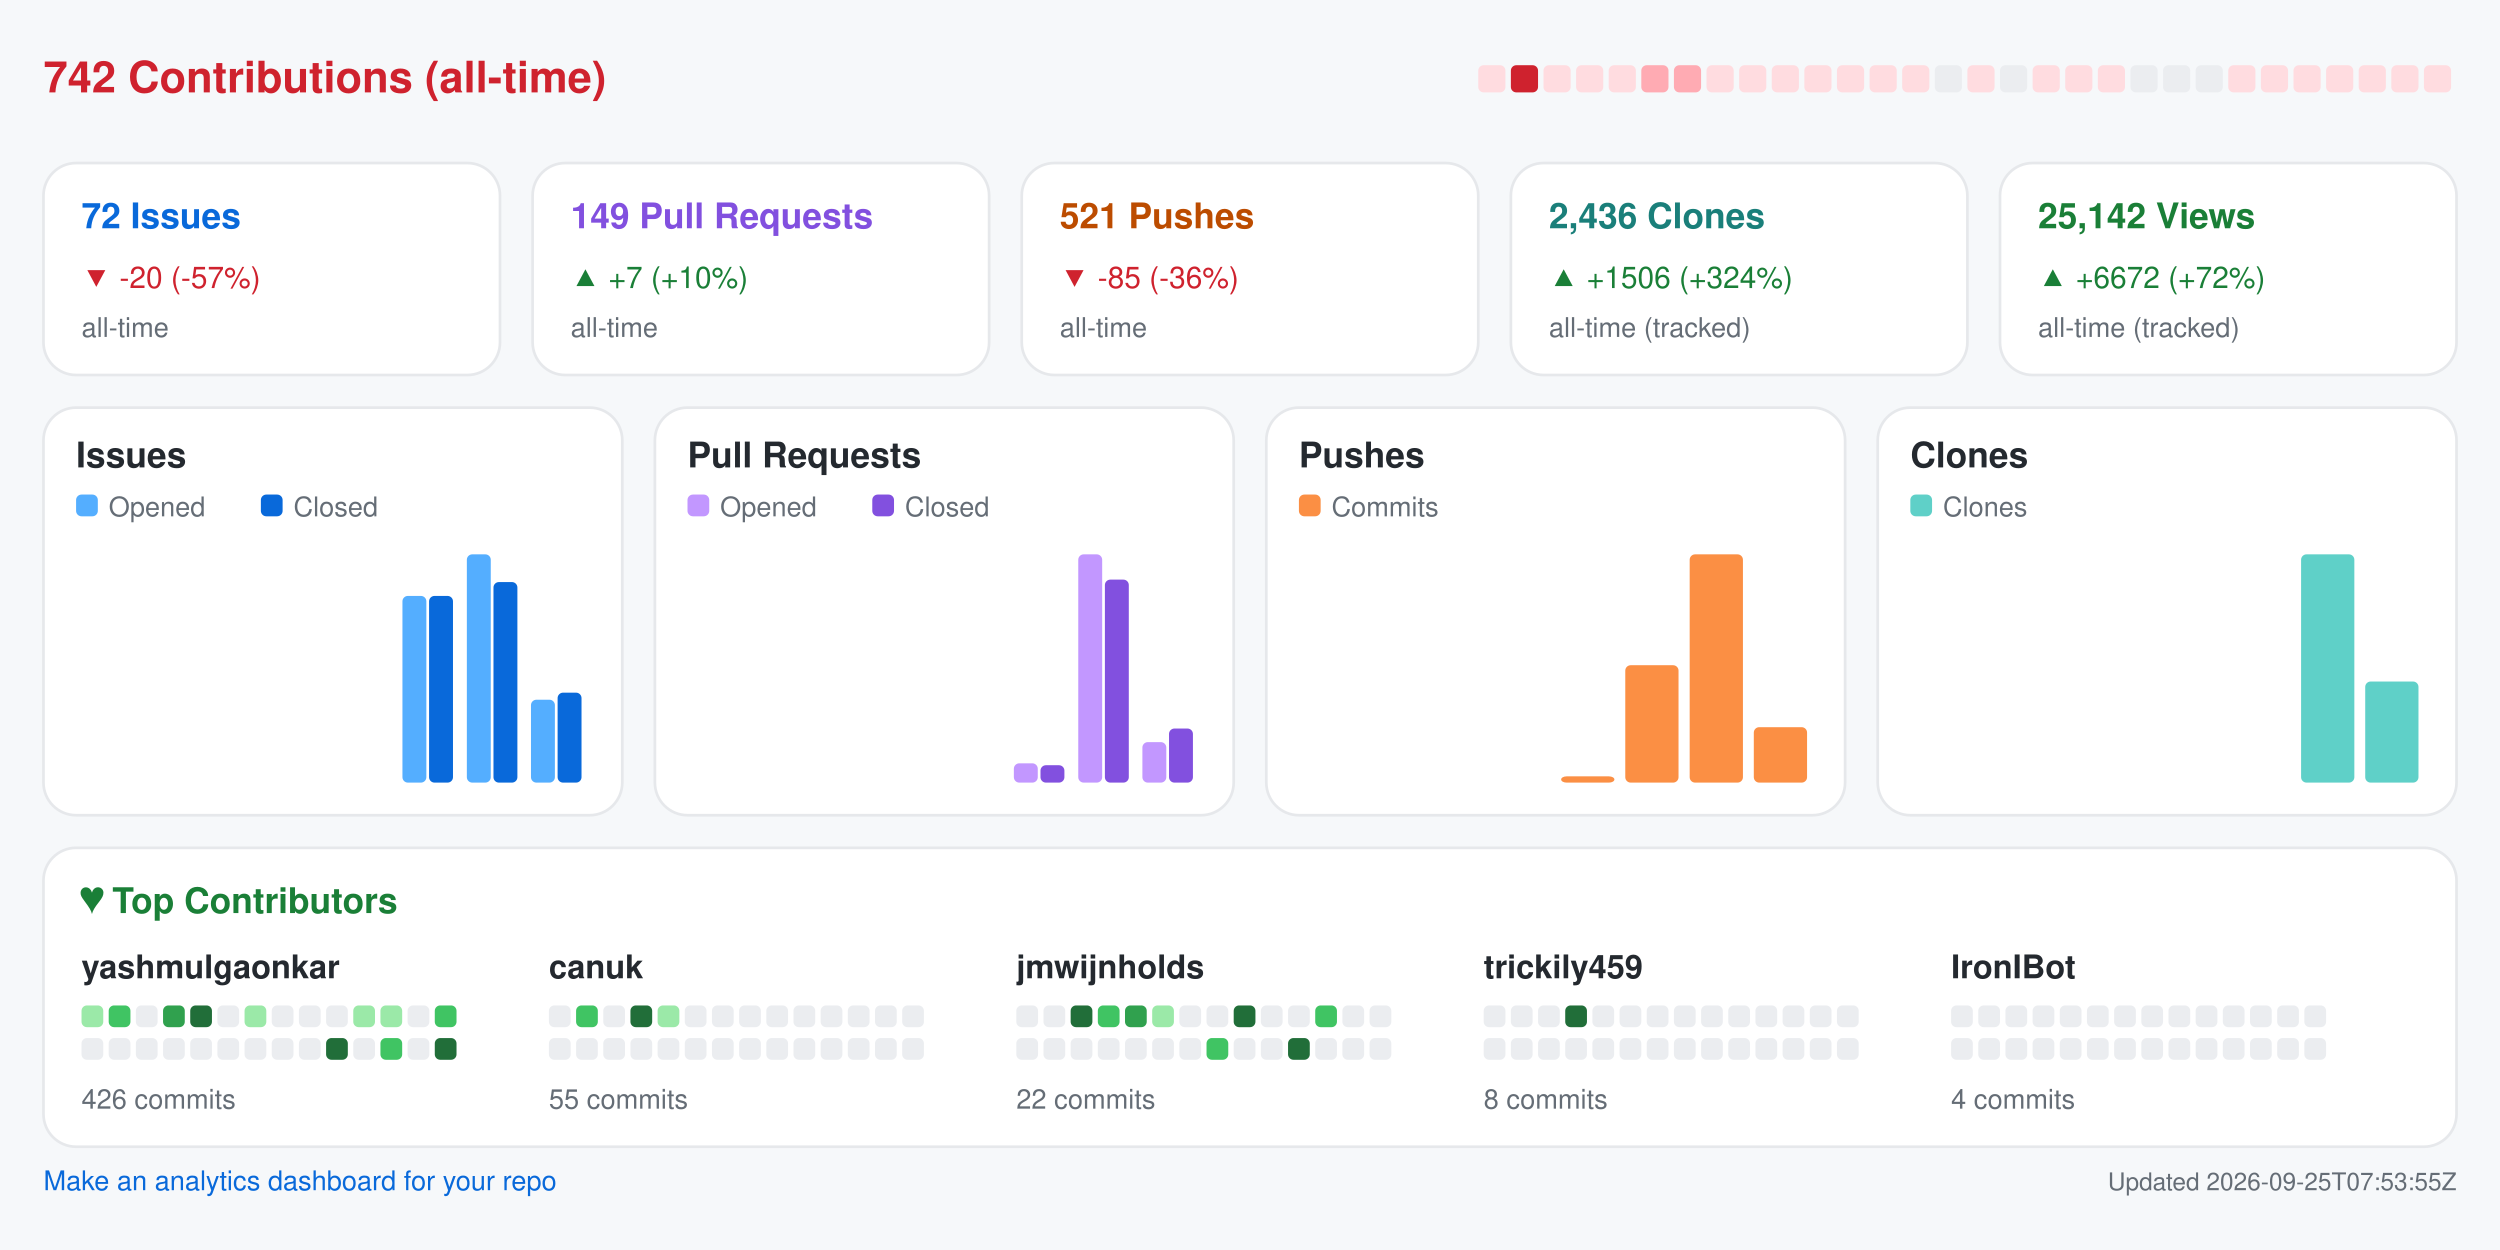
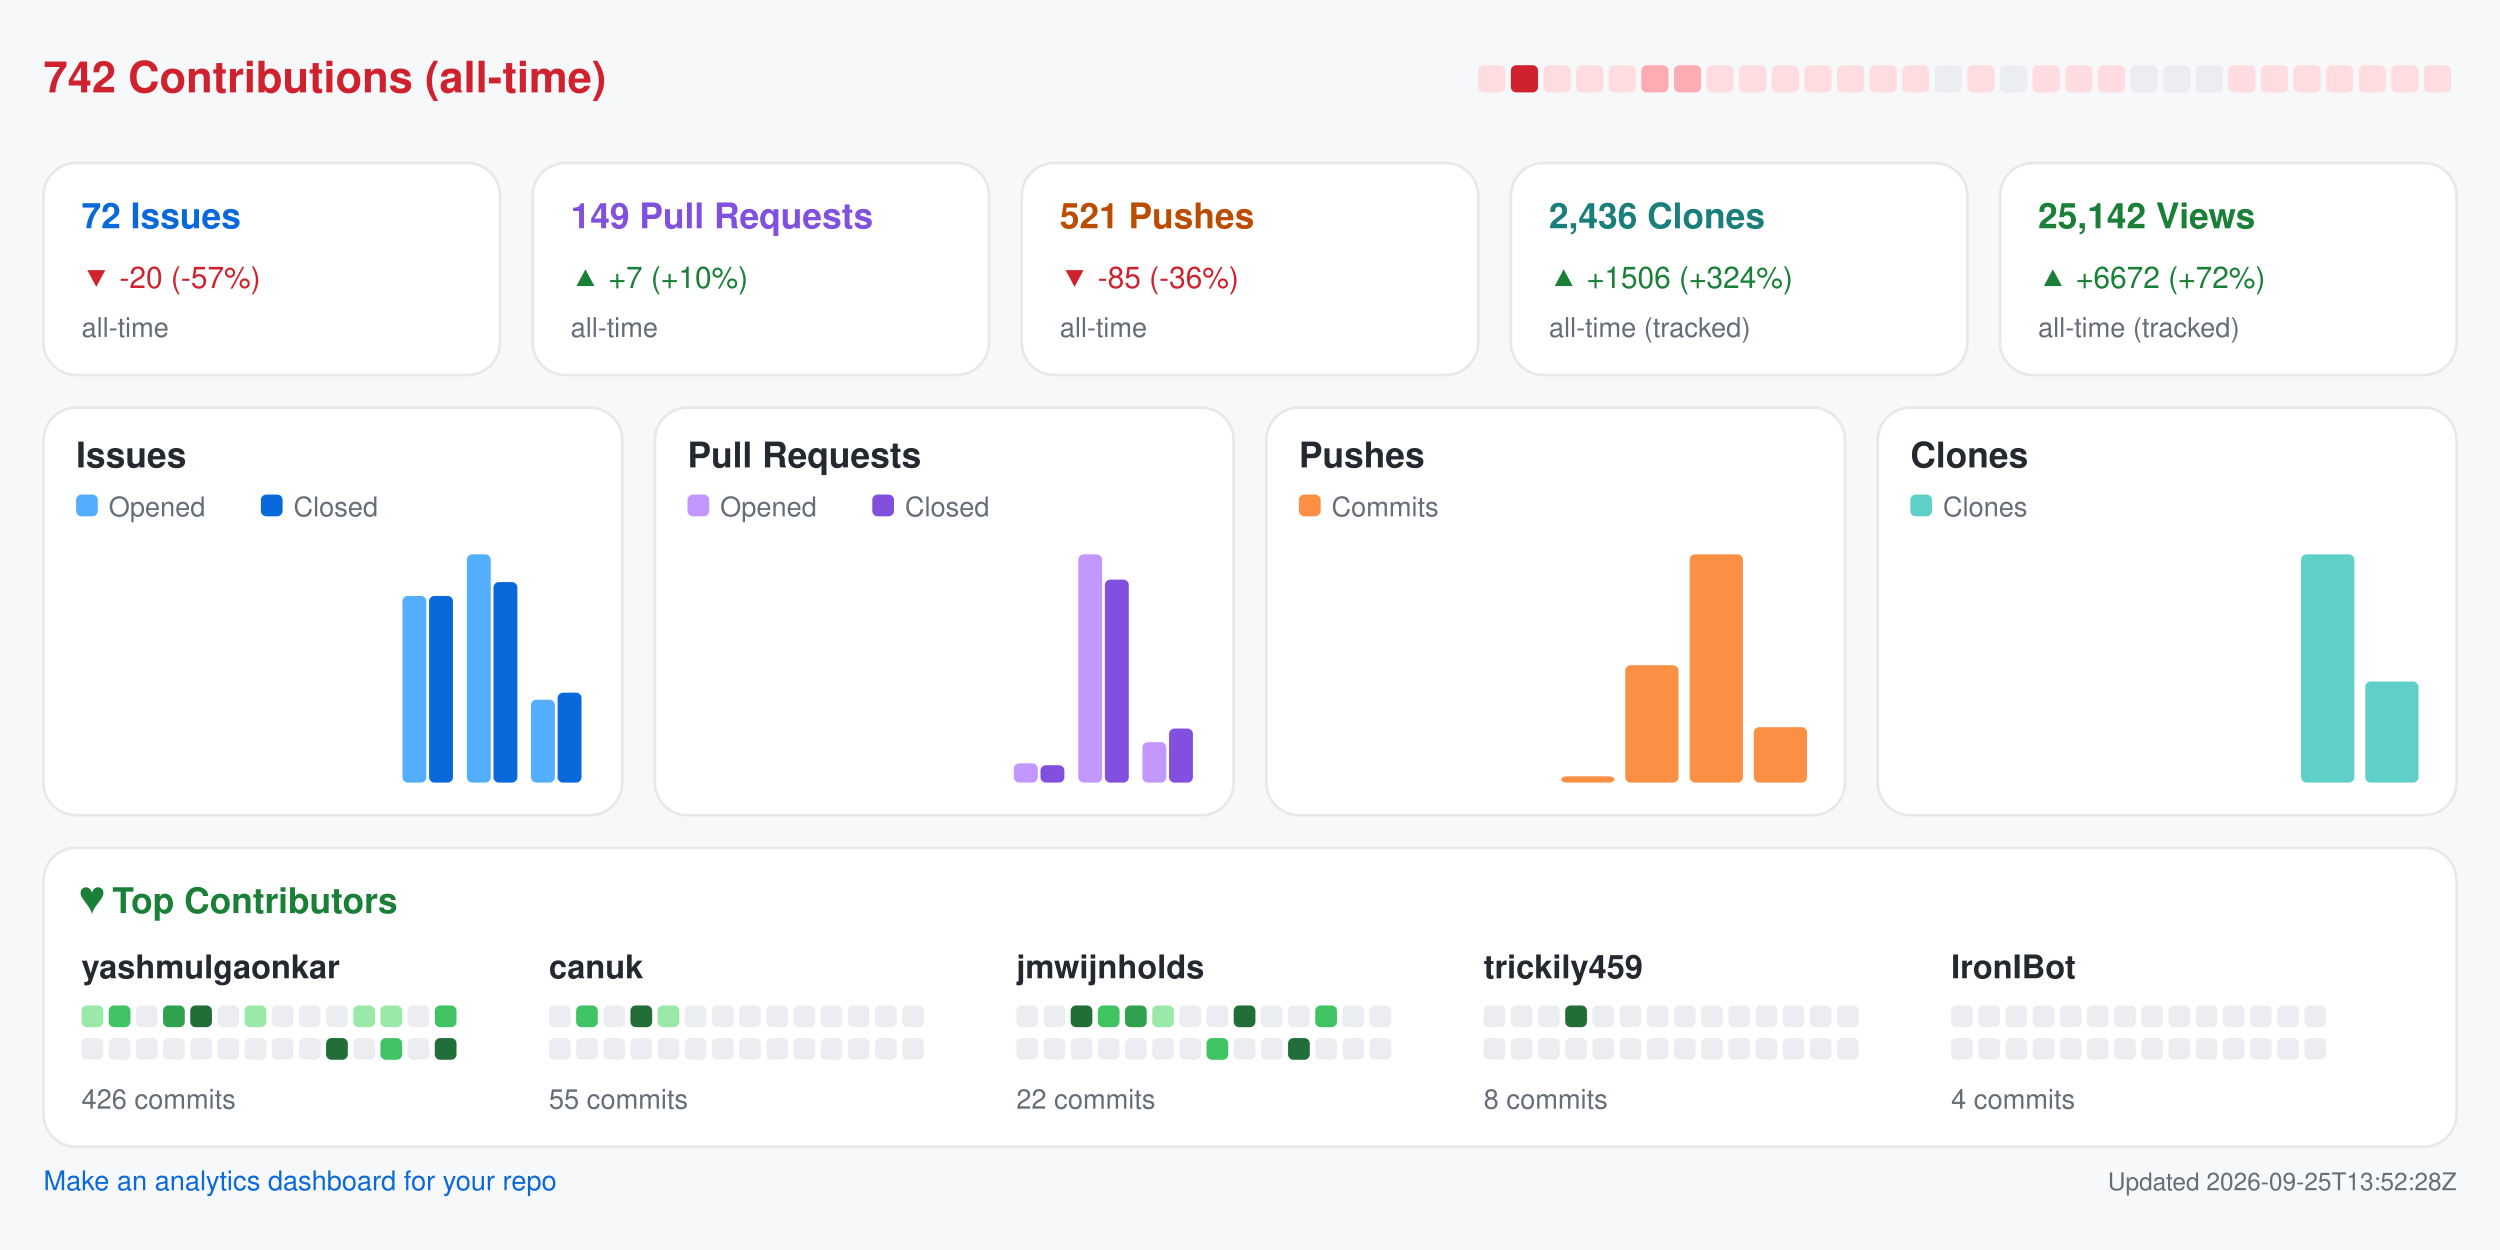
<svg xmlns="http://www.w3.org/2000/svg" width="920" height="460" viewBox="0 0 920 460" role="img" aria-label="Repository analytics for yashmulgaonkar/FlightScnr_Pi">
  <rect x="0.0" y="0.0" width="920.0" height="460.0" rx="0" fill="#f6f8fa" />
  <text x="16.0" y="34.0" fill="#cf222e" font-size="16" font-family="-apple-system,BlinkMacSystemFont,Segoe UI,Helvetica,Arial,sans-serif" font-weight="600" text-anchor="start">742 Contributions (all-time)</text>
  <rect x="544.0" y="24.0" width="10.0" height="10.0" rx="2" fill="#ffdce0" />
  <rect x="556.0" y="24.0" width="10.0" height="10.0" rx="2" fill="#cf222e" />
  <rect x="568.0" y="24.0" width="10.0" height="10.0" rx="2" fill="#ffdce0" />
  <rect x="580.0" y="24.0" width="10.0" height="10.0" rx="2" fill="#ffdce0" />
  <rect x="592.0" y="24.0" width="10.0" height="10.0" rx="2" fill="#ffdce0" />
  <rect x="604.0" y="24.0" width="10.0" height="10.0" rx="2" fill="#ffabb3" />
  <rect x="616.0" y="24.0" width="10.0" height="10.0" rx="2" fill="#ffabb3" />
  <rect x="628.0" y="24.0" width="10.0" height="10.0" rx="2" fill="#ffdce0" />
  <rect x="640.0" y="24.0" width="10.0" height="10.0" rx="2" fill="#ffdce0" />
  <rect x="652.0" y="24.0" width="10.0" height="10.0" rx="2" fill="#ffdce0" />
  <rect x="664.0" y="24.0" width="10.0" height="10.0" rx="2" fill="#ffdce0" />
  <rect x="676.0" y="24.0" width="10.0" height="10.0" rx="2" fill="#ffdce0" />
  <rect x="688.0" y="24.0" width="10.0" height="10.0" rx="2" fill="#ffdce0" />
  <rect x="700.0" y="24.0" width="10.0" height="10.0" rx="2" fill="#ffdce0" />
  <rect x="712.0" y="24.0" width="10.0" height="10.0" rx="2" fill="#ebedf0" />
  <rect x="724.0" y="24.0" width="10.0" height="10.0" rx="2" fill="#ffdce0" />
  <rect x="736.0" y="24.0" width="10.0" height="10.0" rx="2" fill="#ebedf0" />
  <rect x="748.0" y="24.0" width="10.0" height="10.0" rx="2" fill="#ffdce0" />
  <rect x="760.0" y="24.0" width="10.0" height="10.0" rx="2" fill="#ffdce0" />
  <rect x="772.0" y="24.0" width="10.0" height="10.0" rx="2" fill="#ffdce0" />
  <rect x="784.0" y="24.0" width="10.0" height="10.0" rx="2" fill="#ebedf0" />
  <rect x="796.0" y="24.0" width="10.0" height="10.0" rx="2" fill="#ebedf0" />
  <rect x="808.0" y="24.0" width="10.0" height="10.0" rx="2" fill="#ebedf0" />
  <rect x="820.0" y="24.0" width="10.0" height="10.0" rx="2" fill="#ffdce0" />
  <rect x="832.0" y="24.0" width="10.0" height="10.0" rx="2" fill="#ffdce0" />
  <rect x="844.0" y="24.0" width="10.0" height="10.0" rx="2" fill="#ffdce0" />
  <rect x="856.0" y="24.0" width="10.0" height="10.0" rx="2" fill="#ffdce0" />
  <rect x="868.0" y="24.0" width="10.0" height="10.0" rx="2" fill="#ffdce0" />
  <rect x="880.0" y="24.0" width="10.0" height="10.0" rx="2" fill="#ffdce0" />
  <rect x="892.0" y="24.0" width="10.0" height="10.0" rx="2" fill="#ffdce0" />
  <rect x="16.0" y="60.0" width="168.0" height="78.0" rx="12" fill="#ffffff" stroke="#e6e8eb" />
  <text x="30.0" y="84.0" fill="#0969da" font-size="13" font-family="-apple-system,BlinkMacSystemFont,Segoe UI,Helvetica,Arial,sans-serif" font-weight="600" text-anchor="start">72 Issues</text>
  <text x="30.0" y="106.0" fill="#cf222e" font-size="11" font-family="-apple-system,BlinkMacSystemFont,Segoe UI,Helvetica,Arial,sans-serif" font-weight="400" text-anchor="start">▼ -20 (-57%)</text>
  <text x="30.0" y="124.0" fill="#656d76" font-size="10" font-family="-apple-system,BlinkMacSystemFont,Segoe UI,Helvetica,Arial,sans-serif" font-weight="400" text-anchor="start">all-time</text>
  <rect x="196.0" y="60.0" width="168.0" height="78.0" rx="12" fill="#ffffff" stroke="#e6e8eb" />
  <text x="210.0" y="84.0" fill="#8250df" font-size="13" font-family="-apple-system,BlinkMacSystemFont,Segoe UI,Helvetica,Arial,sans-serif" font-weight="600" text-anchor="start">149 Pull Requests</text>
  <text x="210.0" y="106.0" fill="#1a7f37" font-size="11" font-family="-apple-system,BlinkMacSystemFont,Segoe UI,Helvetica,Arial,sans-serif" font-weight="400" text-anchor="start">▲ +7 (+10%)</text>
  <text x="210.0" y="124.0" fill="#656d76" font-size="10" font-family="-apple-system,BlinkMacSystemFont,Segoe UI,Helvetica,Arial,sans-serif" font-weight="400" text-anchor="start">all-time</text>
  <rect x="376.0" y="60.0" width="168.0" height="78.0" rx="12" fill="#ffffff" stroke="#e6e8eb" />
  <text x="390.0" y="84.0" fill="#bc4c00" font-size="13" font-family="-apple-system,BlinkMacSystemFont,Segoe UI,Helvetica,Arial,sans-serif" font-weight="600" text-anchor="start">521 Pushes</text>
  <text x="390.0" y="106.0" fill="#cf222e" font-size="11" font-family="-apple-system,BlinkMacSystemFont,Segoe UI,Helvetica,Arial,sans-serif" font-weight="400" text-anchor="start">▼ -85 (-36%)</text>
  <text x="390.0" y="124.0" fill="#656d76" font-size="10" font-family="-apple-system,BlinkMacSystemFont,Segoe UI,Helvetica,Arial,sans-serif" font-weight="400" text-anchor="start">all-time</text>
  <rect x="556.0" y="60.0" width="168.0" height="78.0" rx="12" fill="#ffffff" stroke="#e6e8eb" />
  <text x="570.0" y="84.0" fill="#1a7f7a" font-size="13" font-family="-apple-system,BlinkMacSystemFont,Segoe UI,Helvetica,Arial,sans-serif" font-weight="600" text-anchor="start">2,436 Clones</text>
  <text x="570.0" y="106.0" fill="#1a7f37" font-size="11" font-family="-apple-system,BlinkMacSystemFont,Segoe UI,Helvetica,Arial,sans-serif" font-weight="400" text-anchor="start">▲ +1506 (+324%)</text>
  <text x="570.0" y="124.0" fill="#656d76" font-size="10" font-family="-apple-system,BlinkMacSystemFont,Segoe UI,Helvetica,Arial,sans-serif" font-weight="400" text-anchor="start">all-time (tracked)</text>
  <rect x="736.0" y="60.0" width="168.0" height="78.0" rx="12" fill="#ffffff" stroke="#e6e8eb" />
  <text x="750.0" y="84.0" fill="#1a7f37" font-size="13" font-family="-apple-system,BlinkMacSystemFont,Segoe UI,Helvetica,Arial,sans-serif" font-weight="600" text-anchor="start">25,142 Views</text>
  <text x="750.0" y="106.0" fill="#1a7f37" font-size="11" font-family="-apple-system,BlinkMacSystemFont,Segoe UI,Helvetica,Arial,sans-serif" font-weight="400" text-anchor="start">▲ +6672 (+72%)</text>
  <text x="750.0" y="124.0" fill="#656d76" font-size="10" font-family="-apple-system,BlinkMacSystemFont,Segoe UI,Helvetica,Arial,sans-serif" font-weight="400" text-anchor="start">all-time (tracked)</text>
  <rect x="16.0" y="150.0" width="213.0" height="150.0" rx="12" fill="#ffffff" stroke="#e6e8eb" />
  <text x="28.0" y="172.0" fill="#24292f" font-size="13" font-family="-apple-system,BlinkMacSystemFont,Segoe UI,Helvetica,Arial,sans-serif" font-weight="600" text-anchor="start">Issues</text>
  <rect x="28.0" y="182.0" width="8.0" height="8.0" rx="2" fill="#54aeff" />
  <text x="40.0" y="190.0" fill="#656d76" font-size="10" font-family="-apple-system,BlinkMacSystemFont,Segoe UI,Helvetica,Arial,sans-serif" font-weight="400" text-anchor="start">Opened</text>
  <rect x="96.0" y="182.0" width="8.0" height="8.0" rx="2" fill="#0969da" />
  <text x="108.0" y="190.0" fill="#656d76" font-size="10" font-family="-apple-system,BlinkMacSystemFont,Segoe UI,Helvetica,Arial,sans-serif" font-weight="400" text-anchor="start">Closed</text>
  <rect x="30.0" y="288.0" width="8.8" height="0.0" rx="2" fill="#54aeff" />
  <rect x="39.8" y="288.0" width="8.8" height="0.0" rx="2" fill="#0969da" />
  <rect x="53.6" y="288.0" width="8.8" height="0.0" rx="2" fill="#54aeff" />
  <rect x="63.4" y="288.0" width="8.8" height="0.0" rx="2" fill="#0969da" />
  <rect x="77.2" y="288.0" width="8.8" height="0.0" rx="2" fill="#54aeff" />
  <rect x="87.1" y="288.0" width="8.8" height="0.0" rx="2" fill="#0969da" />
  <rect x="100.9" y="288.0" width="8.8" height="0.0" rx="2" fill="#54aeff" />
  <rect x="110.7" y="288.0" width="8.8" height="0.0" rx="2" fill="#0969da" />
  <rect x="124.5" y="288.0" width="8.8" height="0.0" rx="2" fill="#54aeff" />
  <rect x="134.3" y="288.0" width="8.8" height="0.0" rx="2" fill="#0969da" />
  <rect x="148.1" y="219.3" width="8.8" height="68.7" rx="2" fill="#54aeff" />
  <rect x="157.9" y="219.3" width="8.8" height="68.7" rx="2" fill="#0969da" />
  <rect x="171.8" y="204.0" width="8.8" height="84.0" rx="2" fill="#54aeff" />
  <rect x="181.6" y="214.2" width="8.8" height="73.8" rx="2" fill="#0969da" />
  <rect x="195.4" y="257.5" width="8.8" height="30.5" rx="2" fill="#54aeff" />
  <rect x="205.2" y="254.9" width="8.8" height="33.1" rx="2" fill="#0969da" />
  <rect x="241.0" y="150.0" width="213.0" height="150.0" rx="12" fill="#ffffff" stroke="#e6e8eb" />
  <text x="253.0" y="172.0" fill="#24292f" font-size="13" font-family="-apple-system,BlinkMacSystemFont,Segoe UI,Helvetica,Arial,sans-serif" font-weight="600" text-anchor="start">Pull Requests</text>
  <rect x="253.0" y="182.0" width="8.0" height="8.0" rx="2" fill="#c297ff" />
  <text x="265.0" y="190.0" fill="#656d76" font-size="10" font-family="-apple-system,BlinkMacSystemFont,Segoe UI,Helvetica,Arial,sans-serif" font-weight="400" text-anchor="start">Opened</text>
  <rect x="321.0" y="182.0" width="8.0" height="8.0" rx="2" fill="#8250df" />
  <text x="333.0" y="190.0" fill="#656d76" font-size="10" font-family="-apple-system,BlinkMacSystemFont,Segoe UI,Helvetica,Arial,sans-serif" font-weight="400" text-anchor="start">Closed</text>
  <rect x="255.0" y="288.0" width="8.8" height="0.0" rx="2" fill="#c297ff" />
  <rect x="264.8" y="288.0" width="8.8" height="0.0" rx="2" fill="#8250df" />
  <rect x="278.6" y="288.0" width="8.8" height="0.0" rx="2" fill="#c297ff" />
  <rect x="288.4" y="288.0" width="8.8" height="0.0" rx="2" fill="#8250df" />
  <rect x="302.2" y="288.0" width="8.8" height="0.0" rx="2" fill="#c297ff" />
  <rect x="312.1" y="288.0" width="8.8" height="0.0" rx="2" fill="#8250df" />
  <rect x="325.9" y="288.0" width="8.8" height="0.0" rx="2" fill="#c297ff" />
  <rect x="335.7" y="288.0" width="8.8" height="0.0" rx="2" fill="#8250df" />
  <rect x="349.5" y="288.0" width="8.8" height="0.0" rx="2" fill="#c297ff" />
  <rect x="359.3" y="288.0" width="8.8" height="0.0" rx="2" fill="#8250df" />
  <rect x="373.1" y="280.9" width="8.8" height="7.1" rx="2" fill="#c297ff" />
  <rect x="382.9" y="281.6" width="8.8" height="6.4" rx="2" fill="#8250df" />
  <rect x="396.8" y="204.0" width="8.8" height="84.0" rx="2" fill="#c297ff" />
  <rect x="406.6" y="213.3" width="8.8" height="74.7" rx="2" fill="#8250df" />
  <rect x="420.4" y="273.1" width="8.8" height="14.9" rx="2" fill="#c297ff" />
  <rect x="430.2" y="268.1" width="8.8" height="19.9" rx="2" fill="#8250df" />
  <rect x="466.0" y="150.0" width="213.0" height="150.0" rx="12" fill="#ffffff" stroke="#e6e8eb" />
  <text x="478.0" y="172.0" fill="#24292f" font-size="13" font-family="-apple-system,BlinkMacSystemFont,Segoe UI,Helvetica,Arial,sans-serif" font-weight="600" text-anchor="start">Pushes</text>
  <rect x="478.0" y="182.0" width="8.0" height="8.0" rx="2" fill="#fb8f44" />
  <text x="490.0" y="190.0" fill="#656d76" font-size="10" font-family="-apple-system,BlinkMacSystemFont,Segoe UI,Helvetica,Arial,sans-serif" font-weight="400" text-anchor="start">Commits</text>
  <rect x="480.0" y="288.0" width="19.6" height="0.0" rx="2" fill="#fb8f44" />
  <rect x="503.6" y="288.0" width="19.6" height="0.0" rx="2" fill="#fb8f44" />
  <rect x="527.2" y="288.0" width="19.6" height="0.0" rx="2" fill="#fb8f44" />
  <rect x="550.9" y="288.0" width="19.6" height="0.0" rx="2" fill="#fb8f44" />
  <rect x="574.5" y="285.7" width="19.6" height="2.3" rx="2" fill="#fb8f44" />
  <rect x="598.1" y="244.8" width="19.6" height="43.2" rx="2" fill="#fb8f44" />
  <rect x="621.8" y="204.0" width="19.6" height="84.0" rx="2" fill="#fb8f44" />
  <rect x="645.4" y="267.6" width="19.6" height="20.4" rx="2" fill="#fb8f44" />
  <rect x="691.0" y="150.0" width="213.0" height="150.0" rx="12" fill="#ffffff" stroke="#e6e8eb" />
  <text x="703.0" y="172.0" fill="#24292f" font-size="13" font-family="-apple-system,BlinkMacSystemFont,Segoe UI,Helvetica,Arial,sans-serif" font-weight="600" text-anchor="start">Clones</text>
  <rect x="703.0" y="182.0" width="8.0" height="8.0" rx="2" fill="#5fd0c8" />
  <text x="715.0" y="190.0" fill="#656d76" font-size="10" font-family="-apple-system,BlinkMacSystemFont,Segoe UI,Helvetica,Arial,sans-serif" font-weight="400" text-anchor="start">Clones</text>
  <rect x="705.0" y="288.0" width="19.6" height="0.0" rx="2" fill="#5fd0c8" />
  <rect x="728.6" y="288.0" width="19.6" height="0.0" rx="2" fill="#5fd0c8" />
  <rect x="752.2" y="288.0" width="19.6" height="0.0" rx="2" fill="#5fd0c8" />
  <rect x="775.9" y="288.0" width="19.6" height="0.0" rx="2" fill="#5fd0c8" />
  <rect x="799.5" y="288.0" width="19.6" height="0.0" rx="2" fill="#5fd0c8" />
  <rect x="823.1" y="288.0" width="19.6" height="0.0" rx="2" fill="#5fd0c8" />
  <rect x="846.8" y="204.0" width="19.6" height="84.0" rx="2" fill="#5fd0c8" />
  <rect x="870.4" y="250.8" width="19.6" height="37.2" rx="2" fill="#5fd0c8" />
  <rect x="16.0" y="312.0" width="888.0" height="110.0" rx="12" fill="#ffffff" stroke="#e6e8eb" />
  <text x="30.0" y="336.0" fill="#1a7f37" font-size="13" font-family="-apple-system,BlinkMacSystemFont,Segoe UI,Helvetica,Arial,sans-serif" font-weight="600" text-anchor="start">♥  Top Contributors</text>
  <text x="30.0" y="360.0" fill="#24292f" font-size="12" font-family="-apple-system,BlinkMacSystemFont,Segoe UI,Helvetica,Arial,sans-serif" font-weight="600" text-anchor="start">yashmulgaonkar</text>
  <rect x="30.0" y="370.0" width="8.0" height="8.0" rx="2" fill="#9be9a8" />
  <rect x="40.0" y="370.0" width="8.0" height="8.0" rx="2" fill="#40c463" />
  <rect x="50.0" y="370.0" width="8.0" height="8.0" rx="2" fill="#ebedf0" />
  <rect x="60.0" y="370.0" width="8.0" height="8.0" rx="2" fill="#30a14e" />
  <rect x="70.0" y="370.0" width="8.0" height="8.0" rx="2" fill="#216e39" />
  <rect x="80.0" y="370.0" width="8.0" height="8.0" rx="2" fill="#ebedf0" />
  <rect x="90.0" y="370.0" width="8.0" height="8.0" rx="2" fill="#9be9a8" />
  <rect x="100.0" y="370.0" width="8.0" height="8.0" rx="2" fill="#ebedf0" />
  <rect x="110.0" y="370.0" width="8.0" height="8.0" rx="2" fill="#ebedf0" />
  <rect x="120.0" y="370.0" width="8.0" height="8.0" rx="2" fill="#ebedf0" />
  <rect x="130.0" y="370.0" width="8.0" height="8.0" rx="2" fill="#9be9a8" />
  <rect x="140.0" y="370.0" width="8.0" height="8.0" rx="2" fill="#9be9a8" />
  <rect x="150.0" y="370.0" width="8.0" height="8.0" rx="2" fill="#ebedf0" />
  <rect x="160.0" y="370.0" width="8.0" height="8.0" rx="2" fill="#40c463" />
  <rect x="30.0" y="382.0" width="8.0" height="8.0" rx="2" fill="#ebedf0" />
  <rect x="40.0" y="382.0" width="8.0" height="8.0" rx="2" fill="#ebedf0" />
  <rect x="50.0" y="382.0" width="8.0" height="8.0" rx="2" fill="#ebedf0" />
  <rect x="60.0" y="382.0" width="8.0" height="8.0" rx="2" fill="#ebedf0" />
  <rect x="70.0" y="382.0" width="8.0" height="8.0" rx="2" fill="#ebedf0" />
  <rect x="80.0" y="382.0" width="8.0" height="8.0" rx="2" fill="#ebedf0" />
  <rect x="90.0" y="382.0" width="8.0" height="8.0" rx="2" fill="#ebedf0" />
  <rect x="100.0" y="382.0" width="8.0" height="8.0" rx="2" fill="#ebedf0" />
  <rect x="110.0" y="382.0" width="8.0" height="8.0" rx="2" fill="#ebedf0" />
  <rect x="120.0" y="382.0" width="8.0" height="8.0" rx="2" fill="#216e39" />
  <rect x="130.0" y="382.0" width="8.0" height="8.0" rx="2" fill="#ebedf0" />
  <rect x="140.0" y="382.0" width="8.0" height="8.0" rx="2" fill="#40c463" />
  <rect x="150.0" y="382.0" width="8.0" height="8.0" rx="2" fill="#ebedf0" />
  <rect x="160.0" y="382.0" width="8.0" height="8.0" rx="2" fill="#216e39" />
  <text x="30.0" y="408.0" fill="#656d76" font-size="10" font-family="-apple-system,BlinkMacSystemFont,Segoe UI,Helvetica,Arial,sans-serif" font-weight="400" text-anchor="start">426 commits</text>
  <text x="202.0" y="360.0" fill="#24292f" font-size="12" font-family="-apple-system,BlinkMacSystemFont,Segoe UI,Helvetica,Arial,sans-serif" font-weight="600" text-anchor="start">canuk</text>
  <rect x="202.0" y="370.0" width="8.0" height="8.0" rx="2" fill="#ebedf0" />
  <rect x="212.0" y="370.0" width="8.0" height="8.0" rx="2" fill="#40c463" />
  <rect x="222.0" y="370.0" width="8.0" height="8.0" rx="2" fill="#ebedf0" />
  <rect x="232.0" y="370.0" width="8.0" height="8.0" rx="2" fill="#216e39" />
  <rect x="242.0" y="370.0" width="8.0" height="8.0" rx="2" fill="#9be9a8" />
  <rect x="252.0" y="370.0" width="8.0" height="8.0" rx="2" fill="#ebedf0" />
  <rect x="262.0" y="370.0" width="8.0" height="8.0" rx="2" fill="#ebedf0" />
  <rect x="272.0" y="370.0" width="8.0" height="8.0" rx="2" fill="#ebedf0" />
  <rect x="282.0" y="370.0" width="8.0" height="8.0" rx="2" fill="#ebedf0" />
  <rect x="292.0" y="370.0" width="8.0" height="8.0" rx="2" fill="#ebedf0" />
  <rect x="302.0" y="370.0" width="8.0" height="8.0" rx="2" fill="#ebedf0" />
  <rect x="312.0" y="370.0" width="8.0" height="8.0" rx="2" fill="#ebedf0" />
  <rect x="322.0" y="370.0" width="8.0" height="8.0" rx="2" fill="#ebedf0" />
  <rect x="332.0" y="370.0" width="8.0" height="8.0" rx="2" fill="#ebedf0" />
  <rect x="202.0" y="382.0" width="8.0" height="8.0" rx="2" fill="#ebedf0" />
  <rect x="212.0" y="382.0" width="8.0" height="8.0" rx="2" fill="#ebedf0" />
  <rect x="222.0" y="382.0" width="8.0" height="8.0" rx="2" fill="#ebedf0" />
  <rect x="232.0" y="382.0" width="8.0" height="8.0" rx="2" fill="#ebedf0" />
  <rect x="242.0" y="382.0" width="8.0" height="8.0" rx="2" fill="#ebedf0" />
  <rect x="252.0" y="382.0" width="8.0" height="8.0" rx="2" fill="#ebedf0" />
  <rect x="262.0" y="382.0" width="8.0" height="8.0" rx="2" fill="#ebedf0" />
  <rect x="272.0" y="382.0" width="8.0" height="8.0" rx="2" fill="#ebedf0" />
  <rect x="282.0" y="382.0" width="8.0" height="8.0" rx="2" fill="#ebedf0" />
  <rect x="292.0" y="382.0" width="8.0" height="8.0" rx="2" fill="#ebedf0" />
  <rect x="302.0" y="382.0" width="8.0" height="8.0" rx="2" fill="#ebedf0" />
  <rect x="312.0" y="382.0" width="8.0" height="8.0" rx="2" fill="#ebedf0" />
  <rect x="322.0" y="382.0" width="8.0" height="8.0" rx="2" fill="#ebedf0" />
  <rect x="332.0" y="382.0" width="8.0" height="8.0" rx="2" fill="#ebedf0" />
  <text x="202.0" y="408.0" fill="#656d76" font-size="10" font-family="-apple-system,BlinkMacSystemFont,Segoe UI,Helvetica,Arial,sans-serif" font-weight="400" text-anchor="start">55 commits</text>
  <text x="374.0" y="360.0" fill="#24292f" font-size="12" font-family="-apple-system,BlinkMacSystemFont,Segoe UI,Helvetica,Arial,sans-serif" font-weight="600" text-anchor="start">jmwijnholds</text>
  <rect x="374.0" y="370.0" width="8.0" height="8.0" rx="2" fill="#ebedf0" />
  <rect x="384.0" y="370.0" width="8.0" height="8.0" rx="2" fill="#ebedf0" />
  <rect x="394.0" y="370.0" width="8.0" height="8.0" rx="2" fill="#216e39" />
  <rect x="404.0" y="370.0" width="8.0" height="8.0" rx="2" fill="#40c463" />
  <rect x="414.0" y="370.0" width="8.0" height="8.0" rx="2" fill="#30a14e" />
  <rect x="424.0" y="370.0" width="8.0" height="8.0" rx="2" fill="#9be9a8" />
  <rect x="434.0" y="370.0" width="8.0" height="8.0" rx="2" fill="#ebedf0" />
  <rect x="444.0" y="370.0" width="8.0" height="8.0" rx="2" fill="#ebedf0" />
  <rect x="454.0" y="370.0" width="8.0" height="8.0" rx="2" fill="#216e39" />
  <rect x="464.0" y="370.0" width="8.0" height="8.0" rx="2" fill="#ebedf0" />
  <rect x="474.0" y="370.0" width="8.0" height="8.0" rx="2" fill="#ebedf0" />
  <rect x="484.0" y="370.0" width="8.0" height="8.0" rx="2" fill="#40c463" />
  <rect x="494.0" y="370.0" width="8.0" height="8.0" rx="2" fill="#ebedf0" />
  <rect x="504.0" y="370.0" width="8.0" height="8.0" rx="2" fill="#ebedf0" />
  <rect x="374.0" y="382.0" width="8.0" height="8.0" rx="2" fill="#ebedf0" />
  <rect x="384.0" y="382.0" width="8.0" height="8.0" rx="2" fill="#ebedf0" />
  <rect x="394.0" y="382.0" width="8.0" height="8.0" rx="2" fill="#ebedf0" />
  <rect x="404.0" y="382.0" width="8.0" height="8.0" rx="2" fill="#ebedf0" />
  <rect x="414.0" y="382.0" width="8.0" height="8.0" rx="2" fill="#ebedf0" />
  <rect x="424.0" y="382.0" width="8.0" height="8.0" rx="2" fill="#ebedf0" />
  <rect x="434.0" y="382.0" width="8.0" height="8.0" rx="2" fill="#ebedf0" />
  <rect x="444.0" y="382.0" width="8.0" height="8.0" rx="2" fill="#40c463" />
  <rect x="454.0" y="382.0" width="8.0" height="8.0" rx="2" fill="#ebedf0" />
  <rect x="464.0" y="382.0" width="8.0" height="8.0" rx="2" fill="#ebedf0" />
  <rect x="474.0" y="382.0" width="8.0" height="8.0" rx="2" fill="#216e39" />
  <rect x="484.0" y="382.0" width="8.0" height="8.0" rx="2" fill="#ebedf0" />
  <rect x="494.0" y="382.0" width="8.0" height="8.0" rx="2" fill="#ebedf0" />
  <rect x="504.0" y="382.0" width="8.0" height="8.0" rx="2" fill="#ebedf0" />
  <text x="374.0" y="408.0" fill="#656d76" font-size="10" font-family="-apple-system,BlinkMacSystemFont,Segoe UI,Helvetica,Arial,sans-serif" font-weight="400" text-anchor="start">22 commits</text>
  <text x="546.0" y="360.0" fill="#24292f" font-size="12" font-family="-apple-system,BlinkMacSystemFont,Segoe UI,Helvetica,Arial,sans-serif" font-weight="600" text-anchor="start">trickily459</text>
  <rect x="546.0" y="370.0" width="8.0" height="8.0" rx="2" fill="#ebedf0" />
  <rect x="556.0" y="370.0" width="8.0" height="8.0" rx="2" fill="#ebedf0" />
  <rect x="566.0" y="370.0" width="8.0" height="8.0" rx="2" fill="#ebedf0" />
  <rect x="576.0" y="370.0" width="8.0" height="8.0" rx="2" fill="#216e39" />
  <rect x="586.0" y="370.0" width="8.0" height="8.0" rx="2" fill="#ebedf0" />
  <rect x="596.0" y="370.0" width="8.0" height="8.0" rx="2" fill="#ebedf0" />
  <rect x="606.0" y="370.0" width="8.0" height="8.0" rx="2" fill="#ebedf0" />
  <rect x="616.0" y="370.0" width="8.0" height="8.0" rx="2" fill="#ebedf0" />
  <rect x="626.0" y="370.0" width="8.0" height="8.0" rx="2" fill="#ebedf0" />
  <rect x="636.0" y="370.0" width="8.0" height="8.0" rx="2" fill="#ebedf0" />
  <rect x="646.0" y="370.0" width="8.0" height="8.0" rx="2" fill="#ebedf0" />
  <rect x="656.0" y="370.0" width="8.0" height="8.0" rx="2" fill="#ebedf0" />
  <rect x="666.0" y="370.0" width="8.0" height="8.0" rx="2" fill="#ebedf0" />
  <rect x="676.0" y="370.0" width="8.0" height="8.0" rx="2" fill="#ebedf0" />
  <rect x="546.0" y="382.0" width="8.0" height="8.0" rx="2" fill="#ebedf0" />
  <rect x="556.0" y="382.0" width="8.0" height="8.0" rx="2" fill="#ebedf0" />
  <rect x="566.0" y="382.0" width="8.0" height="8.0" rx="2" fill="#ebedf0" />
  <rect x="576.0" y="382.0" width="8.0" height="8.0" rx="2" fill="#ebedf0" />
  <rect x="586.0" y="382.0" width="8.0" height="8.0" rx="2" fill="#ebedf0" />
  <rect x="596.0" y="382.0" width="8.0" height="8.0" rx="2" fill="#ebedf0" />
  <rect x="606.0" y="382.0" width="8.0" height="8.0" rx="2" fill="#ebedf0" />
  <rect x="616.0" y="382.0" width="8.0" height="8.0" rx="2" fill="#ebedf0" />
  <rect x="626.0" y="382.0" width="8.0" height="8.0" rx="2" fill="#ebedf0" />
  <rect x="636.0" y="382.0" width="8.0" height="8.0" rx="2" fill="#ebedf0" />
  <rect x="646.0" y="382.0" width="8.0" height="8.0" rx="2" fill="#ebedf0" />
  <rect x="656.0" y="382.0" width="8.0" height="8.0" rx="2" fill="#ebedf0" />
  <rect x="666.0" y="382.0" width="8.0" height="8.0" rx="2" fill="#ebedf0" />
  <rect x="676.0" y="382.0" width="8.0" height="8.0" rx="2" fill="#ebedf0" />
  <text x="546.0" y="408.0" fill="#656d76" font-size="10" font-family="-apple-system,BlinkMacSystemFont,Segoe UI,Helvetica,Arial,sans-serif" font-weight="400" text-anchor="start">8 commits</text>
  <text x="718.0" y="360.0" fill="#24292f" font-size="12" font-family="-apple-system,BlinkMacSystemFont,Segoe UI,Helvetica,Arial,sans-serif" font-weight="600" text-anchor="start">IronIBot</text>
  <rect x="718.0" y="370.0" width="8.0" height="8.0" rx="2" fill="#ebedf0" />
  <rect x="728.0" y="370.0" width="8.0" height="8.0" rx="2" fill="#ebedf0" />
  <rect x="738.0" y="370.0" width="8.0" height="8.0" rx="2" fill="#ebedf0" />
  <rect x="748.0" y="370.0" width="8.0" height="8.0" rx="2" fill="#ebedf0" />
  <rect x="758.0" y="370.0" width="8.0" height="8.0" rx="2" fill="#ebedf0" />
  <rect x="768.0" y="370.0" width="8.0" height="8.0" rx="2" fill="#ebedf0" />
  <rect x="778.0" y="370.0" width="8.0" height="8.0" rx="2" fill="#ebedf0" />
  <rect x="788.0" y="370.0" width="8.0" height="8.0" rx="2" fill="#ebedf0" />
  <rect x="798.0" y="370.0" width="8.0" height="8.0" rx="2" fill="#ebedf0" />
  <rect x="808.0" y="370.0" width="8.0" height="8.0" rx="2" fill="#ebedf0" />
  <rect x="818.0" y="370.0" width="8.0" height="8.0" rx="2" fill="#ebedf0" />
  <rect x="828.0" y="370.0" width="8.0" height="8.0" rx="2" fill="#ebedf0" />
  <rect x="838.0" y="370.0" width="8.0" height="8.0" rx="2" fill="#ebedf0" />
  <rect x="848.0" y="370.0" width="8.0" height="8.0" rx="2" fill="#ebedf0" />
  <rect x="718.0" y="382.0" width="8.0" height="8.0" rx="2" fill="#ebedf0" />
  <rect x="728.0" y="382.0" width="8.0" height="8.0" rx="2" fill="#ebedf0" />
  <rect x="738.0" y="382.0" width="8.0" height="8.0" rx="2" fill="#ebedf0" />
  <rect x="748.0" y="382.0" width="8.0" height="8.0" rx="2" fill="#ebedf0" />
  <rect x="758.0" y="382.0" width="8.0" height="8.0" rx="2" fill="#ebedf0" />
  <rect x="768.0" y="382.0" width="8.0" height="8.0" rx="2" fill="#ebedf0" />
  <rect x="778.0" y="382.0" width="8.0" height="8.0" rx="2" fill="#ebedf0" />
  <rect x="788.0" y="382.0" width="8.0" height="8.0" rx="2" fill="#ebedf0" />
  <rect x="798.0" y="382.0" width="8.0" height="8.0" rx="2" fill="#ebedf0" />
  <rect x="808.0" y="382.0" width="8.0" height="8.0" rx="2" fill="#ebedf0" />
  <rect x="818.0" y="382.0" width="8.0" height="8.0" rx="2" fill="#ebedf0" />
  <rect x="828.0" y="382.0" width="8.0" height="8.0" rx="2" fill="#ebedf0" />
  <rect x="838.0" y="382.0" width="8.0" height="8.0" rx="2" fill="#ebedf0" />
  <rect x="848.0" y="382.0" width="8.0" height="8.0" rx="2" fill="#ebedf0" />
  <text x="718.0" y="408.0" fill="#656d76" font-size="10" font-family="-apple-system,BlinkMacSystemFont,Segoe UI,Helvetica,Arial,sans-serif" font-weight="400" text-anchor="start">4 commits</text>
  <a href="https://github.com/yashmulgaonkar/repo-analytics" target="_blank" rel="noopener noreferrer">
    <text x="16.0" y="438.0" fill="#0969da" font-size="10" font-family="-apple-system,BlinkMacSystemFont,Segoe UI,Helvetica,Arial,sans-serif" font-weight="400" text-anchor="start">Make an analytics dashboard for your repo</text>
  </a>
-   <text x="904.0" y="438.0" fill="#656d76" font-size="9" font-family="-apple-system,BlinkMacSystemFont,Segoe UI,Helvetica,Arial,sans-serif" font-weight="400" text-anchor="end">Updated 2026-09-25T07:53:55Z</text>
+   <text x="904.0" y="438.0" fill="#656d76" font-size="9" font-family="-apple-system,BlinkMacSystemFont,Segoe UI,Helvetica,Arial,sans-serif" font-weight="400" text-anchor="end">Updated 2026-09-25T13:52:28Z</text>
</svg>
